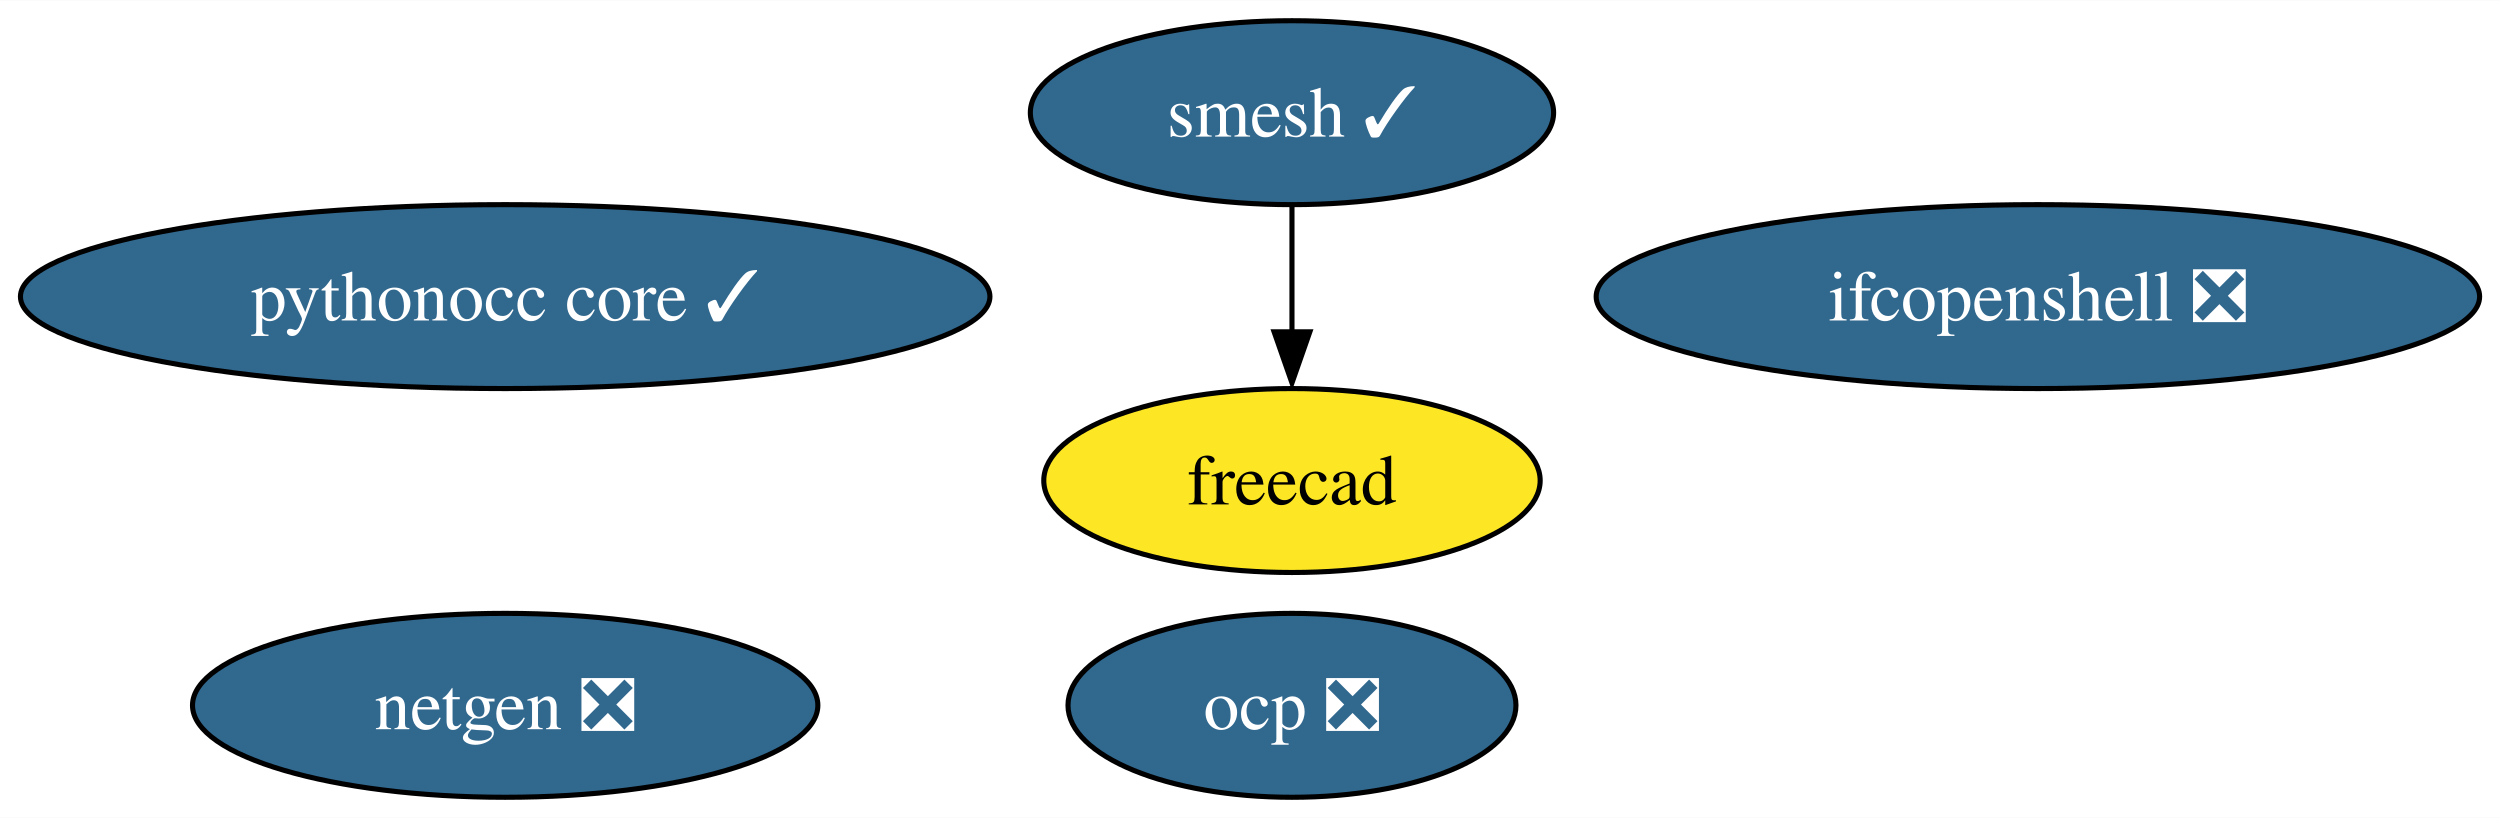
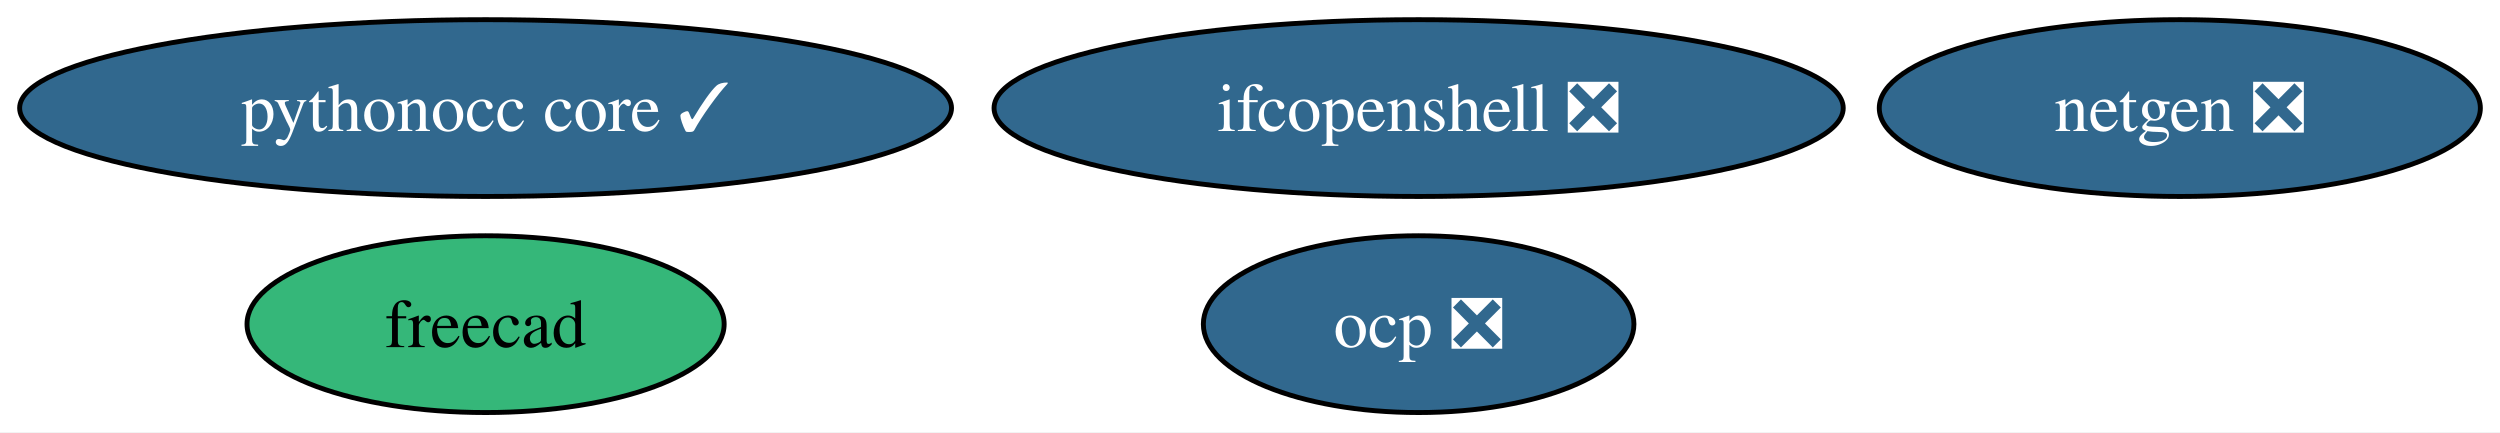
- <svg xmlns="http://www.w3.org/2000/svg" xmlns:xlink="http://www.w3.org/1999/xlink" width="489pt" height="160pt" viewBox="0.00 0.00 489.33 160.00">
-   <g id="graph0" class="graph" transform="scale(1 1) rotate(0) translate(4 156)">
-     <polygon fill="white" stroke="none" points="-4,4 -4,-156 485.33,-156 485.33,4 -4,4" />
+ <svg xmlns="http://www.w3.org/2000/svg" xmlns:xlink="http://www.w3.org/1999/xlink" width="509pt" height="88pt" viewBox="0.00 0.00 509.08 88.00">
+   <g id="graph0" class="graph" transform="scale(1 1) rotate(0) translate(4 84)">
+     <polygon fill="white" stroke="none" points="-4,4 -4,-84 505.08,-84 505.08,4 -4,4" />
    <g id="node1" class="node">
      <g id="a_node1">
        <a xlink:href="https://github.com/conda-forge/netgen-feedstock/pull/46" xlink:title="netgen ❎">
-           <ellipse fill="#31688e" stroke="black" cx="94.88" cy="-18" rx="61.2" ry="18" />
-           <text text-anchor="middle" x="94.88" y="-13.32" font-family="Times,serif" font-size="14.00" fill="white">netgen ❎</text>
+           <ellipse fill="#31688e" stroke="black" cx="439.88" cy="-62" rx="61.2" ry="18" />
+           <text text-anchor="middle" x="439.88" y="-57.33" font-family="Times,serif" font-size="14.00" fill="white">netgen ❎</text>
        </a>
      </g>
    </g>
    <g id="node2" class="node">
      <g id="a_node2">
-         <a xlink:href="https://github.com/conda-forge/smesh-feedstock/pull/74" xlink:title="smesh ✓">
-           <ellipse fill="#31688e" stroke="black" cx="248.88" cy="-134" rx="51.21" ry="18" />
-           <text text-anchor="middle" x="248.88" y="-129.32" font-family="Times,serif" font-size="14.00" fill="white">smesh ✓</text>
+         <a xlink:href="https://github.com/conda-forge/freecad-feedstock" xlink:title="freecad">
+           <ellipse fill="#35b779" stroke="black" cx="94.88" cy="-18" rx="48.58" ry="18" />
+           <text text-anchor="middle" x="94.88" y="-13.32" font-family="Times,serif" font-size="14.00">freecad</text>
        </a>
      </g>
    </g>
    <g id="node3" class="node">
      <g id="a_node3">
-         <a xlink:href="https://github.com/conda-forge/freecad-feedstock" xlink:title="freecad">
-           <ellipse fill="#fde725" stroke="black" cx="248.88" cy="-62" rx="48.58" ry="18" />
-           <text text-anchor="middle" x="248.88" y="-57.33" font-family="Times,serif" font-size="14.00">freecad</text>
+         <a xlink:href="https://github.com/conda-forge/ifcopenshell-feedstock/pull/31" xlink:title="ifcopenshell ❎">
+           <ellipse fill="#31688e" stroke="black" cx="284.88" cy="-62" rx="86.46" ry="18" />
+           <text text-anchor="middle" x="284.88" y="-57.33" font-family="Times,serif" font-size="14.00" fill="white">ifcopenshell ❎</text>
        </a>
      </g>
    </g>
-     <g id="edge1" class="edge">
-       <path fill="none" stroke="black" d="M248.88,-115.7C248.88,-108.24 248.88,-99.32 248.88,-90.97" />
-       <polygon fill="black" stroke="black" points="252.38,-91.1 248.88,-81.1 245.38,-91.1 252.38,-91.1" />
-     </g>
    <g id="node4" class="node">
      <g id="a_node4">
-         <a xlink:href="https://github.com/conda-forge/ifcopenshell-feedstock/pull/31" xlink:title="ifcopenshell ❎">
-           <ellipse fill="#31688e" stroke="black" cx="394.88" cy="-98" rx="86.46" ry="18" />
-           <text text-anchor="middle" x="394.88" y="-93.33" font-family="Times,serif" font-size="14.00" fill="white">ifcopenshell ❎</text>
+         <a xlink:href="https://github.com/conda-forge/pythonocc-core-feedstock/pull/19" xlink:title="pythonocc core ✓">
+           <ellipse fill="#31688e" stroke="black" cx="94.88" cy="-62" rx="94.88" ry="18" />
+           <text text-anchor="middle" x="94.88" y="-57.33" font-family="Times,serif" font-size="14.00" fill="white">pythonocc core ✓</text>
        </a>
      </g>
    </g>
    <g id="node5" class="node">
      <g id="a_node5">
-         <a xlink:href="https://github.com/conda-forge/pythonocc-core-feedstock/pull/19" xlink:title="pythonocc core ✓">
-           <ellipse fill="#31688e" stroke="black" cx="94.88" cy="-98" rx="94.88" ry="18" />
-           <text text-anchor="middle" x="94.88" y="-93.33" font-family="Times,serif" font-size="14.00" fill="white">pythonocc core ✓</text>
-         </a>
-       </g>
-     </g>
-     <g id="node6" class="node">
-       <g id="a_node6">
        <a xlink:href="https://github.com/conda-forge/ocp-feedstock/pull/35" xlink:title="ocp ❎">
-           <ellipse fill="#31688e" stroke="black" cx="248.88" cy="-18" rx="43.84" ry="18" />
-           <text text-anchor="middle" x="248.88" y="-13.32" font-family="Times,serif" font-size="14.00" fill="white">ocp ❎</text>
+           <ellipse fill="#31688e" stroke="black" cx="284.88" cy="-18" rx="43.84" ry="18" />
+           <text text-anchor="middle" x="284.88" y="-13.32" font-family="Times,serif" font-size="14.00" fill="white">ocp ❎</text>
        </a>
      </g>
    </g>
  </g>
</svg>
